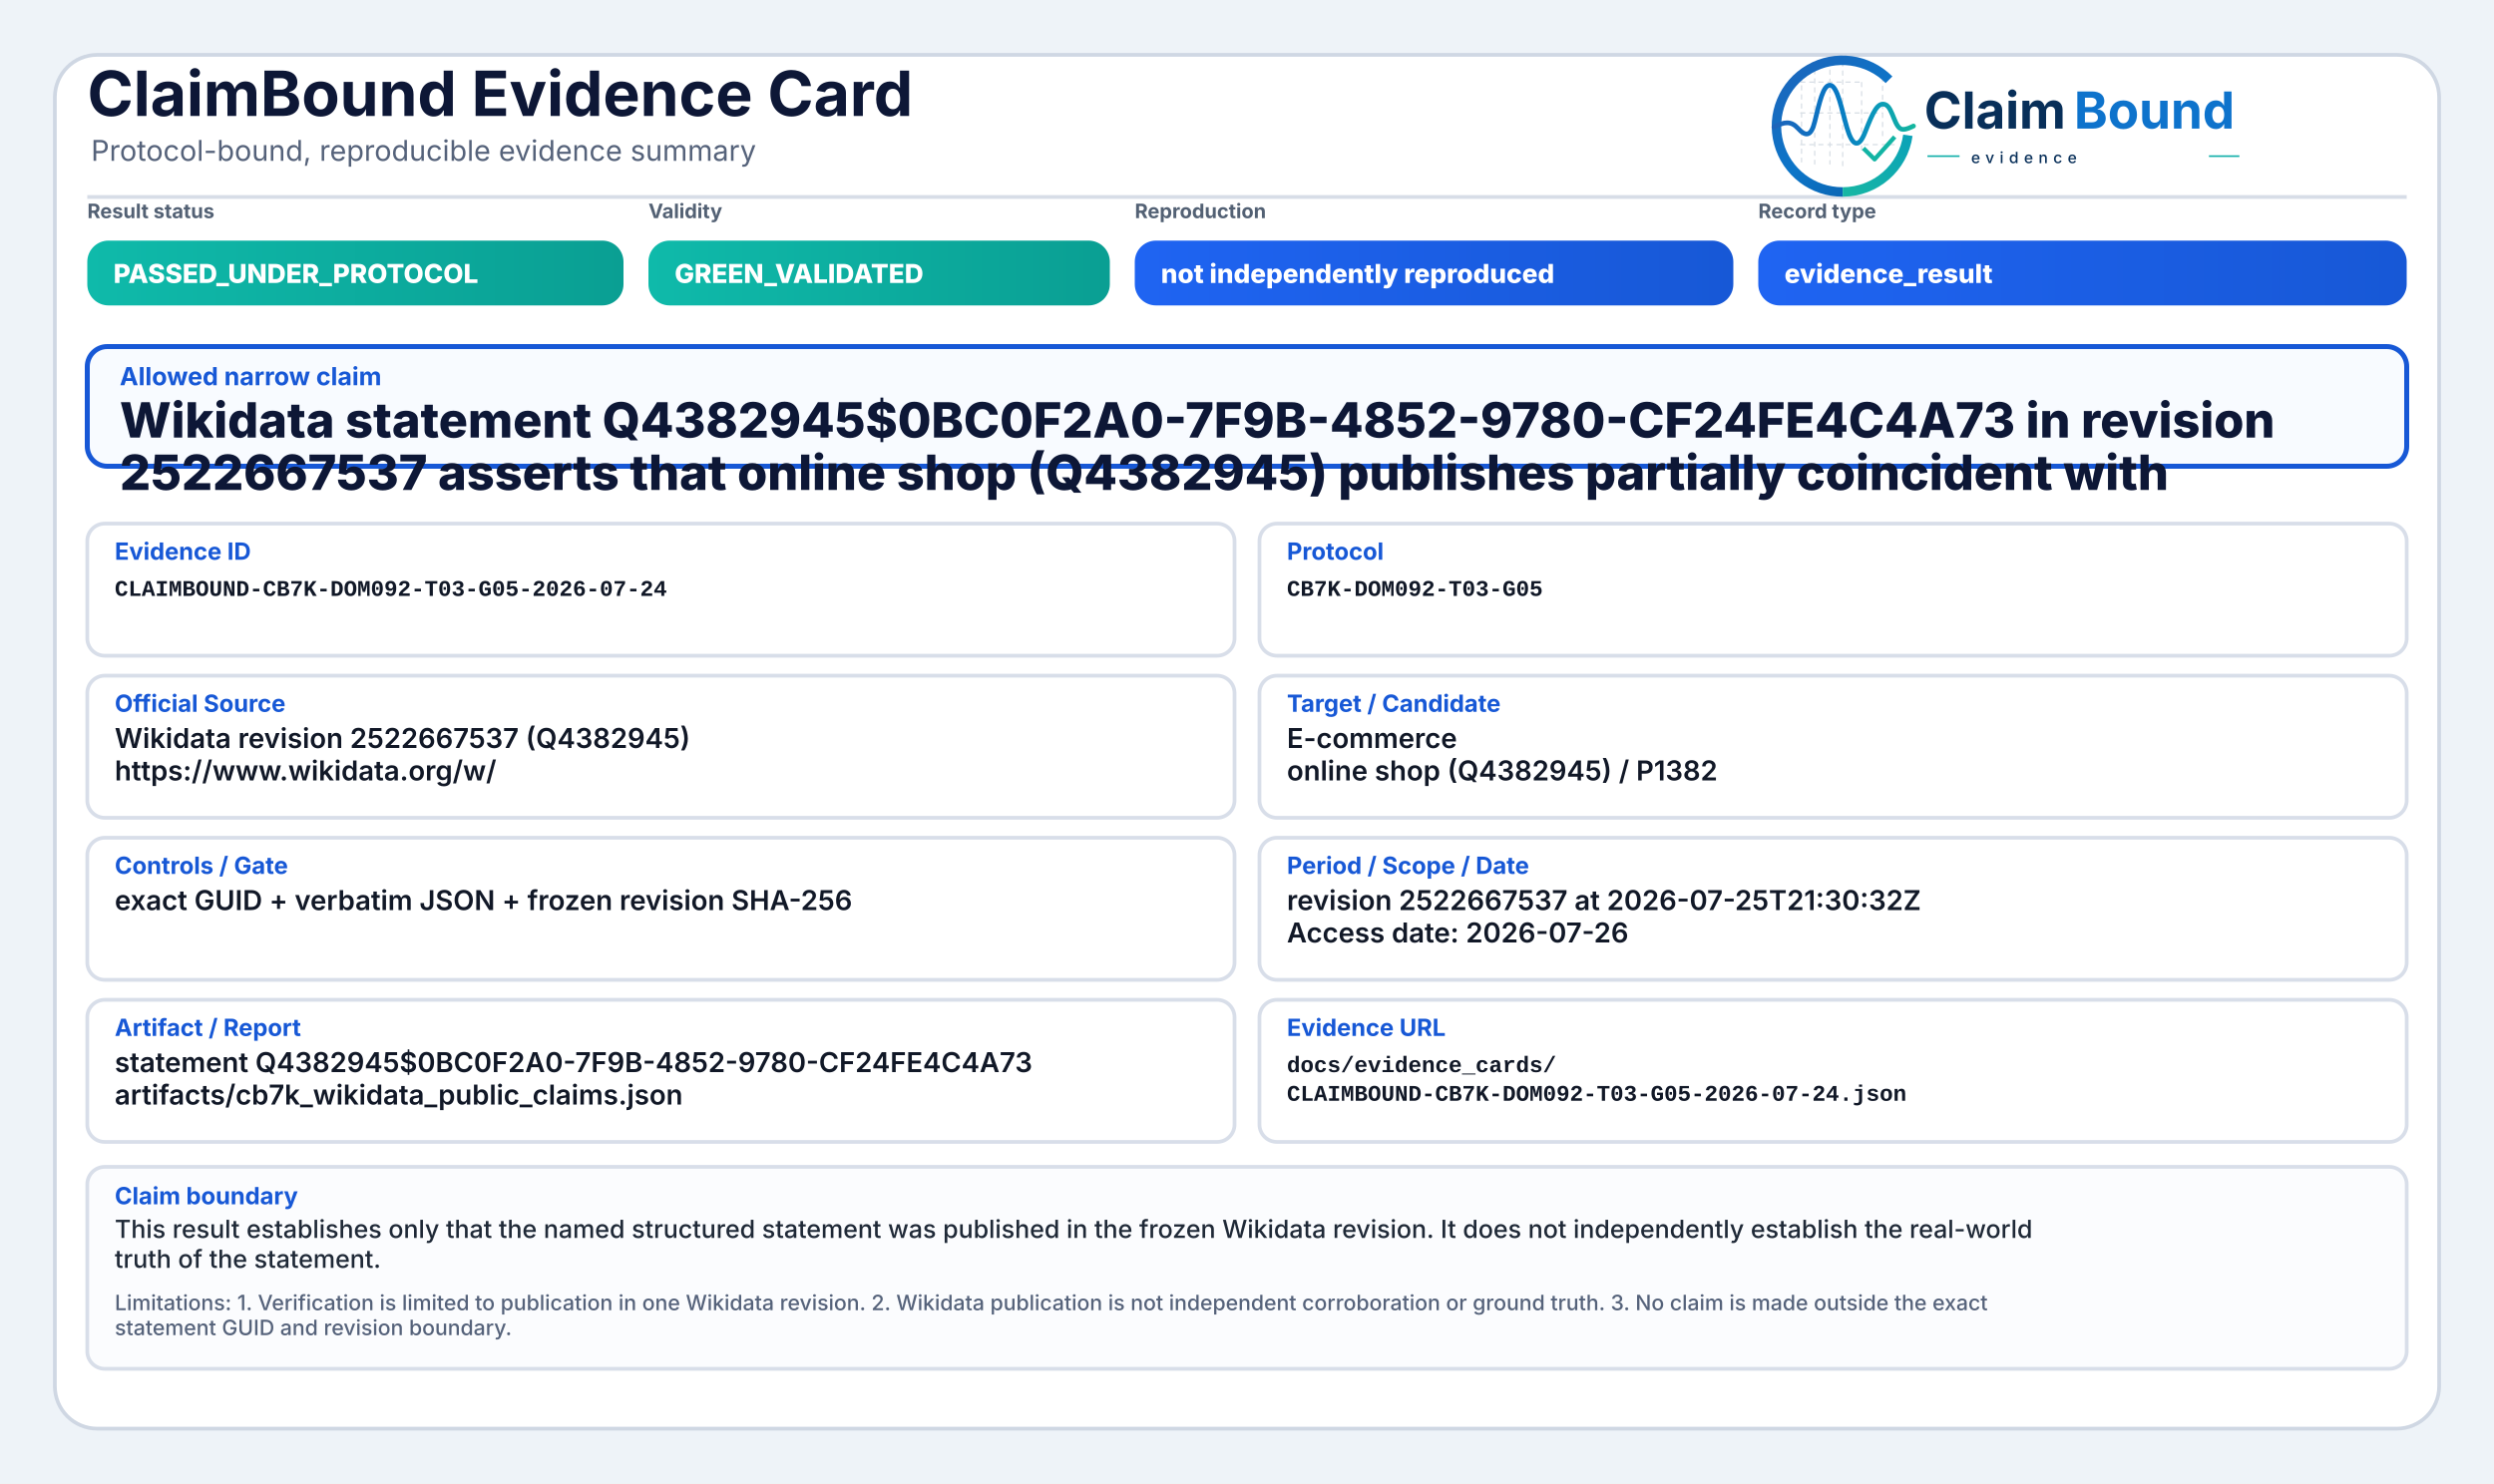
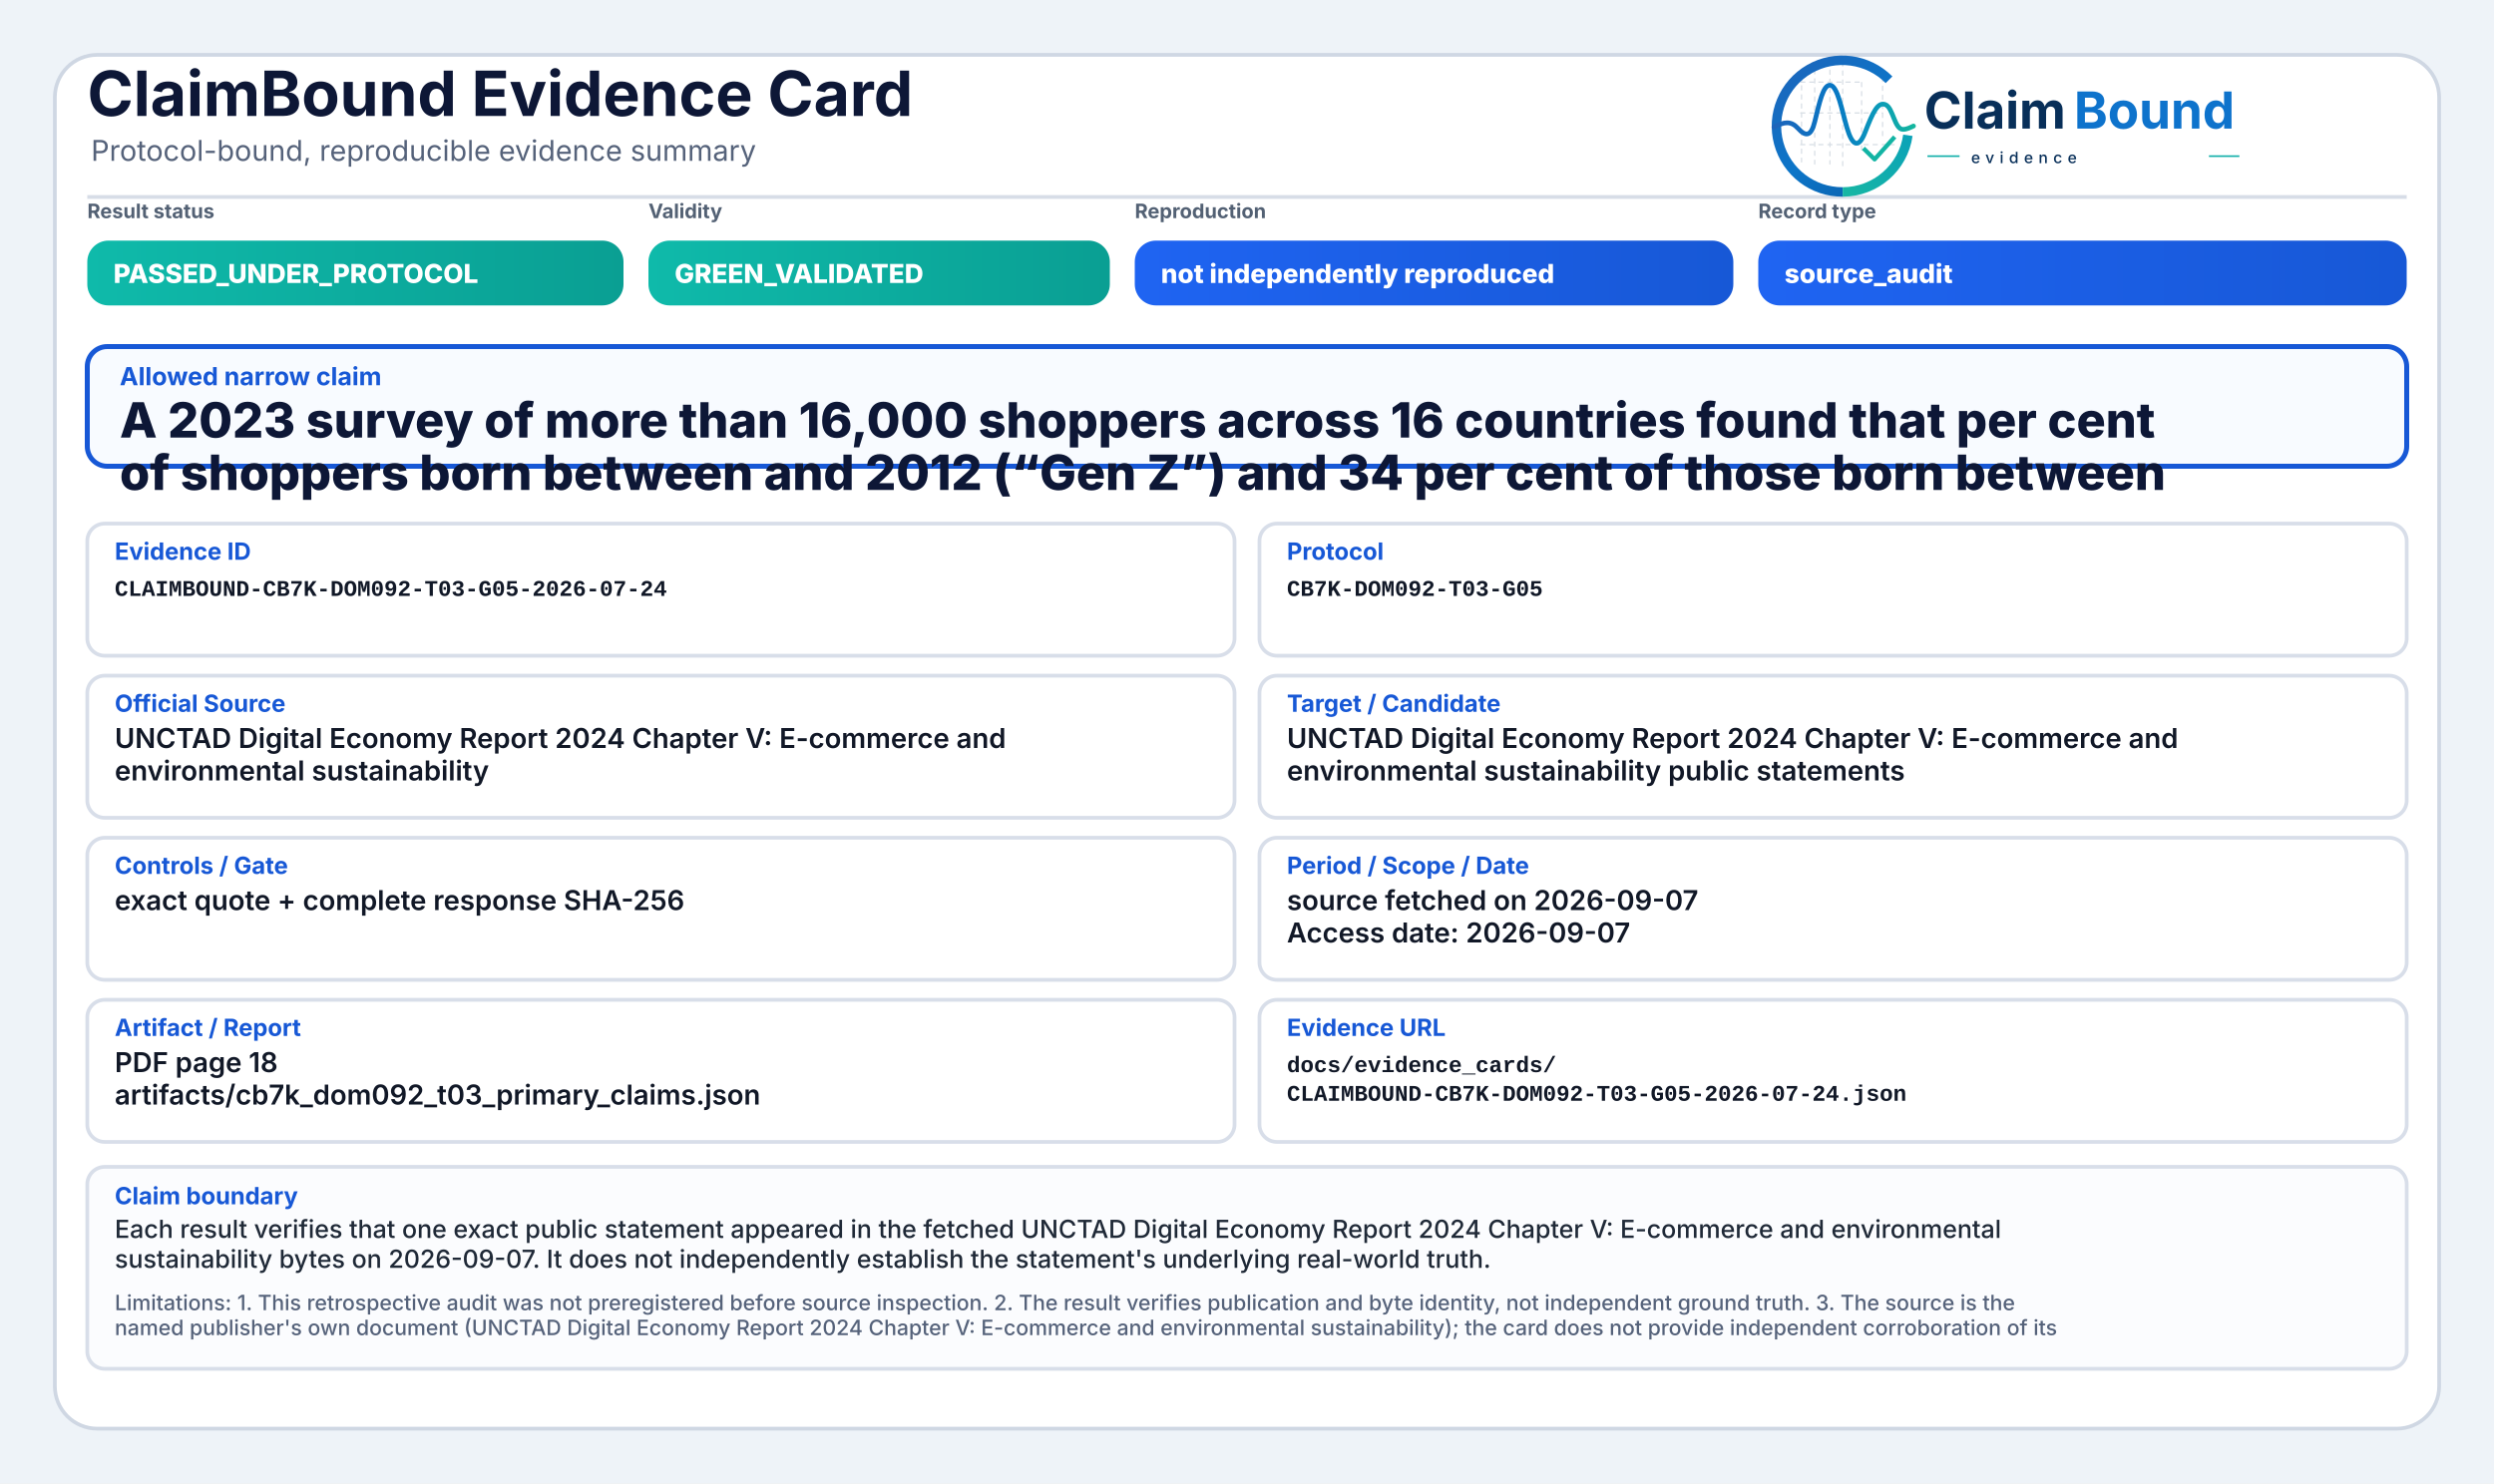
<svg xmlns="http://www.w3.org/2000/svg" width="2000" height="1190" viewBox="0 0 2000 1190" role="img" aria-label="ClaimBound Evidence Card">
  <defs>
    <linearGradient id="greenGrad" x1="0" y1="0" x2="1" y2="0">
      <stop offset="0%" stop-color="#0fbaaa" />
      <stop offset="100%" stop-color="#0a9f93" />
    </linearGradient>
    <linearGradient id="yellowGrad" x1="0" y1="0" x2="1" y2="0">
      <stop offset="0%" stop-color="#fbbf24" />
      <stop offset="100%" stop-color="#d97706" />
    </linearGradient>
    <linearGradient id="amberGrad" x1="0" y1="0" x2="1" y2="0">
      <stop offset="0%" stop-color="#f97316" />
      <stop offset="100%" stop-color="#c2410c" />
    </linearGradient>
    <linearGradient id="redGrad" x1="0" y1="0" x2="1" y2="0">
      <stop offset="0%" stop-color="#ef4444" />
      <stop offset="100%" stop-color="#b91c1c" />
    </linearGradient>
    <linearGradient id="grayGrad" x1="0" y1="0" x2="1" y2="0">
      <stop offset="0%" stop-color="#64748b" />
      <stop offset="100%" stop-color="#475569" />
    </linearGradient>
    <linearGradient id="blueGrad" x1="0" y1="0" x2="1" y2="0">
      <stop offset="0%" stop-color="#1f64f2" />
      <stop offset="100%" stop-color="#1758d6" />
    </linearGradient>
    <linearGradient id="logoRingBlue" x1="73" y1="453" x2="348" y2="793" gradientUnits="userSpaceOnUse">
      <stop offset="0" stop-color="#1E64BA" />
      <stop offset="0.55" stop-color="#0C75C8" />
      <stop offset="1" stop-color="#0A5FAB" />
    </linearGradient>
    <linearGradient id="logoRingTeal" x1="221" y1="792" x2="403" y2="594" gradientUnits="userSpaceOnUse">
      <stop offset="0" stop-color="#18B7A3" />
      <stop offset="1" stop-color="#089EBC" />
    </linearGradient>
    <linearGradient id="logoSignalGradient" x1="61" y1="628" x2="404" y2="628" gradientUnits="userSpaceOnUse">
      <stop offset="0" stop-color="#1E64BA" />
      <stop offset="0.43" stop-color="#0877C4" />
      <stop offset="0.72" stop-color="#0A97BB" />
      <stop offset="1" stop-color="#14B69E" />
    </linearGradient>
  </defs>
  <rect x="0" y="0" width="2000" height="1190" fill="#eef3f8" />
  <rect x="44" y="44" width="1912" height="1102" rx="34" fill="#ffffff" stroke="#cfd7e3" stroke-width="3" />
  <path d="M70 158 H1930" stroke="#d7dde7" stroke-width="3" />
  <text x="70" y="93" font-family="Inter, Segoe UI, Arial, sans-serif" font-size="50" font-weight="750" fill="#0d1736">ClaimBound Evidence Card</text>
  <text x="73" y="129" font-family="Inter, Segoe UI, Arial, sans-serif" font-size="23" font-weight="400" fill="#55627a">Protocol-bound, reproducible evidence summary</text>
  <g aria-label="ClaimBound evidence logo" transform="translate(1415,52) scale(0.33) translate(-40,-478)">
    <g stroke-linecap="butt" stroke-linejoin="round">
      <g stroke="#CBD3DC" stroke-width="3.2" stroke-linecap="round" stroke-dasharray="10 12" opacity="0.72">
        <path d="M130 507V714" />
        <path d="M162 490V719" />
        <path d="M199 491V719" />
        <path d="M230 471V726" />
        <path d="M276 521V690" />
        <path d="M327 508V650" />
        <path d="M128 520H277" />
        <path d="M128 595H327" />
        <path d="M128 672H355" />
      </g>
      <path d="M342.6 514.3A160 160 0 1 0 230 787" fill="none" stroke="url(#logoRingBlue)" stroke-width="23" />
      <path d="M230 787A160 160 0 0 0 388.4 649.3" fill="none" stroke="url(#logoRingTeal)" stroke-width="23" />
      <path d="M63 629.5C87 616.4 104.3 613.6 121.2 632.2C140.7 653.8 153.4 651.6 162.1 616.2C173.8 568.5 182.5 527.5 198.9 527.5C217.5 527.5 228.4 590.6 240.3 630.8C253.4 675.4 268.6 682.8 284.6 641.5C303.5 592.9 315.2 567.6 333.7 574.7C352.6 582 355.7 635.1 376.6 634.9C386.2 634.8 394 630.4 402 626.8" fill="none" stroke="url(#logoSignalGradient)" stroke-width="11.5" stroke-linecap="round" />
      <path d="M284 684.5L307.5 707.7L353 657" fill="none" stroke="#12B4A4" stroke-width="10.5" stroke-linecap="square" />
    </g>
    <text x="428" y="633" font-family="Inter, Segoe UI, Arial, sans-serif" font-size="124" font-weight="750" fill="#082F59" text-rendering="geometricPrecision">Claim</text>
    <text x="792" y="633" font-family="Inter, Segoe UI, Arial, sans-serif" font-size="124" font-weight="750" fill="#0E73CC" text-rendering="geometricPrecision">Bound</text>
    <line x1="436" y1="700" x2="514" y2="700" stroke="#11AFA9" stroke-width="4" />
    <text x="542" y="717" font-family="Inter, Segoe UI, Arial, sans-serif" font-size="38" font-weight="500" letter-spacing="13" fill="#082F59">evidence</text>
    <line x1="1120" y1="700" x2="1194" y2="700" stroke="#11AFA9" stroke-width="4" />
  </g>
  <text x="70" y="175" font-family="Inter, Segoe UI, Arial, sans-serif" font-size="16" font-weight="650" fill="#536174">Result status</text>
  <rect x="70" y="193" width="430" height="52" rx="17" fill="url(#greenGrad)" />
  <text x="91" y="227" font-family="Inter, Segoe UI, Arial, sans-serif" font-size="21" font-weight="800" fill="#ffffff">PASSED_UNDER_PROTOCOL</text>
  <text x="520" y="175" font-family="Inter, Segoe UI, Arial, sans-serif" font-size="16" font-weight="650" fill="#536174">Validity</text>
  <rect x="520" y="193" width="370" height="52" rx="17" fill="url(#greenGrad)" />
  <text x="541" y="227" font-family="Inter, Segoe UI, Arial, sans-serif" font-size="21" font-weight="800" fill="#ffffff">GREEN_VALIDATED</text>
  <text x="910" y="175" font-family="Inter, Segoe UI, Arial, sans-serif" font-size="16" font-weight="650" fill="#536174">Reproduction</text>
  <rect x="910" y="193" width="480" height="52" rx="17" fill="url(#blueGrad)" />
  <text x="931" y="227" font-family="Inter, Segoe UI, Arial, sans-serif" font-size="21" font-weight="800" fill="#ffffff">not independently reproduced</text>
  <text x="1410" y="175" font-family="Inter, Segoe UI, Arial, sans-serif" font-size="16" font-weight="650" fill="#536174">Record type</text>
  <rect x="1410" y="193" width="520" height="52" rx="17" fill="url(#blueGrad)" />
-   <text x="1431" y="227" font-family="Inter, Segoe UI, Arial, sans-serif" font-size="21" font-weight="800" fill="#ffffff">evidence_result</text>
+   <text x="1431" y="227" font-family="Inter, Segoe UI, Arial, sans-serif" font-size="21" font-weight="800" fill="#ffffff">source_audit</text>
  <rect x="70" y="278" width="1860" height="96" rx="16" fill="#f8fbff" stroke="#1758d6" stroke-width="4" />
  <text x="96" y="309" font-family="Inter, Segoe UI, Arial, sans-serif" font-size="20" font-weight="750" fill="#1758d6">Allowed narrow claim</text>
-   <text x="96" y="351" font-family="Inter, Segoe UI, Arial, sans-serif" font-size="39" font-weight="800" fill="#0d1736">Wikidata statement Q4382945$0BC0F2A0-7F9B-4852-9780-CF24FE4C4A73 in revision</text>
-   <text x="96" y="393" font-family="Inter, Segoe UI, Arial, sans-serif" font-size="39" font-weight="800" fill="#0d1736">2522667537 asserts that online shop (Q4382945) publishes partially coincident with</text>
+   <text x="96" y="351" font-family="Inter, Segoe UI, Arial, sans-serif" font-size="39" font-weight="800" fill="#0d1736">A 2023 survey of more than 16,000 shoppers across 16 countries found that per cent</text>
+   <text x="96" y="393" font-family="Inter, Segoe UI, Arial, sans-serif" font-size="39" font-weight="800" fill="#0d1736">of shoppers born between and 2012 (“Gen Z”) and 34 per cent of those born between</text>
  <rect x="70" y="420" width="920" height="106" rx="14" fill="#ffffff" stroke="#d8dee9" stroke-width="3" />
  <text x="92" y="449" font-family="Inter, Segoe UI, Arial, sans-serif" font-size="19" font-weight="750" fill="#1758d6">Evidence ID</text>
  <text x="92" y="478" font-family="SFMono-Regular, Consolas, Liberation Mono, monospace" font-size="18" font-weight="600" fill="#111827">CLAIMBOUND-CB7K-DOM092-T03-G05-2026-07-24</text>
  <rect x="1010" y="420" width="920" height="106" rx="14" fill="#ffffff" stroke="#d8dee9" stroke-width="3" />
  <text x="1032" y="449" font-family="Inter, Segoe UI, Arial, sans-serif" font-size="19" font-weight="750" fill="#1758d6">Protocol</text>
  <text x="1032" y="478" font-family="SFMono-Regular, Consolas, Liberation Mono, monospace" font-size="18" font-weight="600" fill="#111827">CB7K-DOM092-T03-G05</text>
  <rect x="70" y="542" width="920" height="114" rx="14" fill="#ffffff" stroke="#d8dee9" stroke-width="3" />
  <text x="92" y="571" font-family="Inter, Segoe UI, Arial, sans-serif" font-size="19" font-weight="750" fill="#1758d6">Official Source</text>
-   <text x="92" y="600" font-family="Inter, Segoe UI, Arial, sans-serif" font-size="22" font-weight="600" fill="#111827">Wikidata revision 2522667537 (Q4382945)</text>
-   <text x="92" y="626" font-family="Inter, Segoe UI, Arial, sans-serif" font-size="22" font-weight="600" fill="#111827">https://www.wikidata.org/w/</text>
+   <text x="92" y="600" font-family="Inter, Segoe UI, Arial, sans-serif" font-size="22" font-weight="600" fill="#111827">UNCTAD Digital Economy Report 2024 Chapter V: E-commerce and</text>
+   <text x="92" y="626" font-family="Inter, Segoe UI, Arial, sans-serif" font-size="22" font-weight="600" fill="#111827">environmental sustainability</text>
  <rect x="1010" y="542" width="920" height="114" rx="14" fill="#ffffff" stroke="#d8dee9" stroke-width="3" />
  <text x="1032" y="571" font-family="Inter, Segoe UI, Arial, sans-serif" font-size="19" font-weight="750" fill="#1758d6">Target / Candidate</text>
-   <text x="1032" y="600" font-family="Inter, Segoe UI, Arial, sans-serif" font-size="22" font-weight="600" fill="#111827">E-commerce</text>
-   <text x="1032" y="626" font-family="Inter, Segoe UI, Arial, sans-serif" font-size="22" font-weight="600" fill="#111827">online shop (Q4382945) / P1382</text>
+   <text x="1032" y="600" font-family="Inter, Segoe UI, Arial, sans-serif" font-size="22" font-weight="600" fill="#111827">UNCTAD Digital Economy Report 2024 Chapter V: E-commerce and</text>
+   <text x="1032" y="626" font-family="Inter, Segoe UI, Arial, sans-serif" font-size="22" font-weight="600" fill="#111827">environmental sustainability public statements</text>
  <rect x="70" y="672" width="920" height="114" rx="14" fill="#ffffff" stroke="#d8dee9" stroke-width="3" />
  <text x="92" y="701" font-family="Inter, Segoe UI, Arial, sans-serif" font-size="19" font-weight="750" fill="#1758d6">Controls / Gate</text>
-   <text x="92" y="730" font-family="Inter, Segoe UI, Arial, sans-serif" font-size="22" font-weight="600" fill="#111827">exact GUID + verbatim JSON + frozen revision SHA-256</text>
+   <text x="92" y="730" font-family="Inter, Segoe UI, Arial, sans-serif" font-size="22" font-weight="600" fill="#111827">exact quote + complete response SHA-256</text>
  <rect x="1010" y="672" width="920" height="114" rx="14" fill="#ffffff" stroke="#d8dee9" stroke-width="3" />
  <text x="1032" y="701" font-family="Inter, Segoe UI, Arial, sans-serif" font-size="19" font-weight="750" fill="#1758d6">Period / Scope / Date</text>
-   <text x="1032" y="730" font-family="Inter, Segoe UI, Arial, sans-serif" font-size="22" font-weight="600" fill="#111827">revision 2522667537 at 2026-07-25T21:30:32Z</text>
-   <text x="1032" y="756" font-family="Inter, Segoe UI, Arial, sans-serif" font-size="22" font-weight="600" fill="#111827">Access date: 2026-07-26</text>
+   <text x="1032" y="730" font-family="Inter, Segoe UI, Arial, sans-serif" font-size="22" font-weight="600" fill="#111827">source fetched on 2026-09-07</text>
+   <text x="1032" y="756" font-family="Inter, Segoe UI, Arial, sans-serif" font-size="22" font-weight="600" fill="#111827">Access date: 2026-09-07</text>
  <rect x="70" y="802" width="920" height="114" rx="14" fill="#ffffff" stroke="#d8dee9" stroke-width="3" />
  <text x="92" y="831" font-family="Inter, Segoe UI, Arial, sans-serif" font-size="19" font-weight="750" fill="#1758d6">Artifact / Report</text>
-   <text x="92" y="860" font-family="Inter, Segoe UI, Arial, sans-serif" font-size="22" font-weight="600" fill="#111827">statement Q4382945$0BC0F2A0-7F9B-4852-9780-CF24FE4C4A73</text>
-   <text x="92" y="886" font-family="Inter, Segoe UI, Arial, sans-serif" font-size="22" font-weight="600" fill="#111827">artifacts/cb7k_wikidata_public_claims.json</text>
+   <text x="92" y="860" font-family="Inter, Segoe UI, Arial, sans-serif" font-size="22" font-weight="600" fill="#111827">PDF page 18</text>
+   <text x="92" y="886" font-family="Inter, Segoe UI, Arial, sans-serif" font-size="22" font-weight="600" fill="#111827">artifacts/cb7k_dom092_t03_primary_claims.json</text>
  <rect x="1010" y="802" width="920" height="114" rx="14" fill="#ffffff" stroke="#d8dee9" stroke-width="3" />
  <text x="1032" y="831" font-family="Inter, Segoe UI, Arial, sans-serif" font-size="19" font-weight="750" fill="#1758d6">Evidence URL</text>
  <text x="1032" y="860" font-family="SFMono-Regular, Consolas, Liberation Mono, monospace" font-size="18" font-weight="600" fill="#111827">docs/evidence_cards/</text>
  <text x="1032" y="883" font-family="SFMono-Regular, Consolas, Liberation Mono, monospace" font-size="18" font-weight="600" fill="#111827">CLAIMBOUND-CB7K-DOM092-T03-G05-2026-07-24.json</text>
  <rect x="70" y="936" width="1860" height="162" rx="14" fill="#fbfcfe" stroke="#d8dee9" stroke-width="3" />
  <text x="92" y="966" font-family="Inter, Segoe UI, Arial, sans-serif" font-size="19" font-weight="750" fill="#1758d6">Claim boundary</text>
-   <text x="92" y="993" font-family="Inter, Segoe UI, Arial, sans-serif" font-size="20" font-weight="500" fill="#1f2937">This result establishes only that the named structured statement was published in the frozen Wikidata revision. It does not independently establish the real-world</text>
-   <text x="92" y="1017" font-family="Inter, Segoe UI, Arial, sans-serif" font-size="20" font-weight="500" fill="#1f2937">truth of the statement.</text>
-   <text x="92" y="1051" font-family="Inter, Segoe UI, Arial, sans-serif" font-size="17" font-weight="500" fill="#55627a">Limitations: 1. Verification is limited to publication in one Wikidata revision. 2. Wikidata publication is not independent corroboration or ground truth. 3. No claim is made outside the exact</text>
-   <text x="92" y="1071" font-family="Inter, Segoe UI, Arial, sans-serif" font-size="17" font-weight="500" fill="#55627a">statement GUID and revision boundary.</text>
+   <text x="92" y="993" font-family="Inter, Segoe UI, Arial, sans-serif" font-size="20" font-weight="500" fill="#1f2937">Each result verifies that one exact public statement appeared in the fetched UNCTAD Digital Economy Report 2024 Chapter V: E-commerce and environmental</text>
+   <text x="92" y="1017" font-family="Inter, Segoe UI, Arial, sans-serif" font-size="20" font-weight="500" fill="#1f2937">sustainability bytes on 2026-09-07. It does not independently establish the statement's underlying real-world truth.</text>
+   <text x="92" y="1051" font-family="Inter, Segoe UI, Arial, sans-serif" font-size="17" font-weight="500" fill="#55627a">Limitations: 1. This retrospective audit was not preregistered before source inspection. 2. The result verifies publication and byte identity, not independent ground truth. 3. The source is the</text>
+   <text x="92" y="1071" font-family="Inter, Segoe UI, Arial, sans-serif" font-size="17" font-weight="500" fill="#55627a">named publisher's own document (UNCTAD Digital Economy Report 2024 Chapter V: E-commerce and environmental sustainability); the card does not provide independent corroboration of its</text>
</svg>
